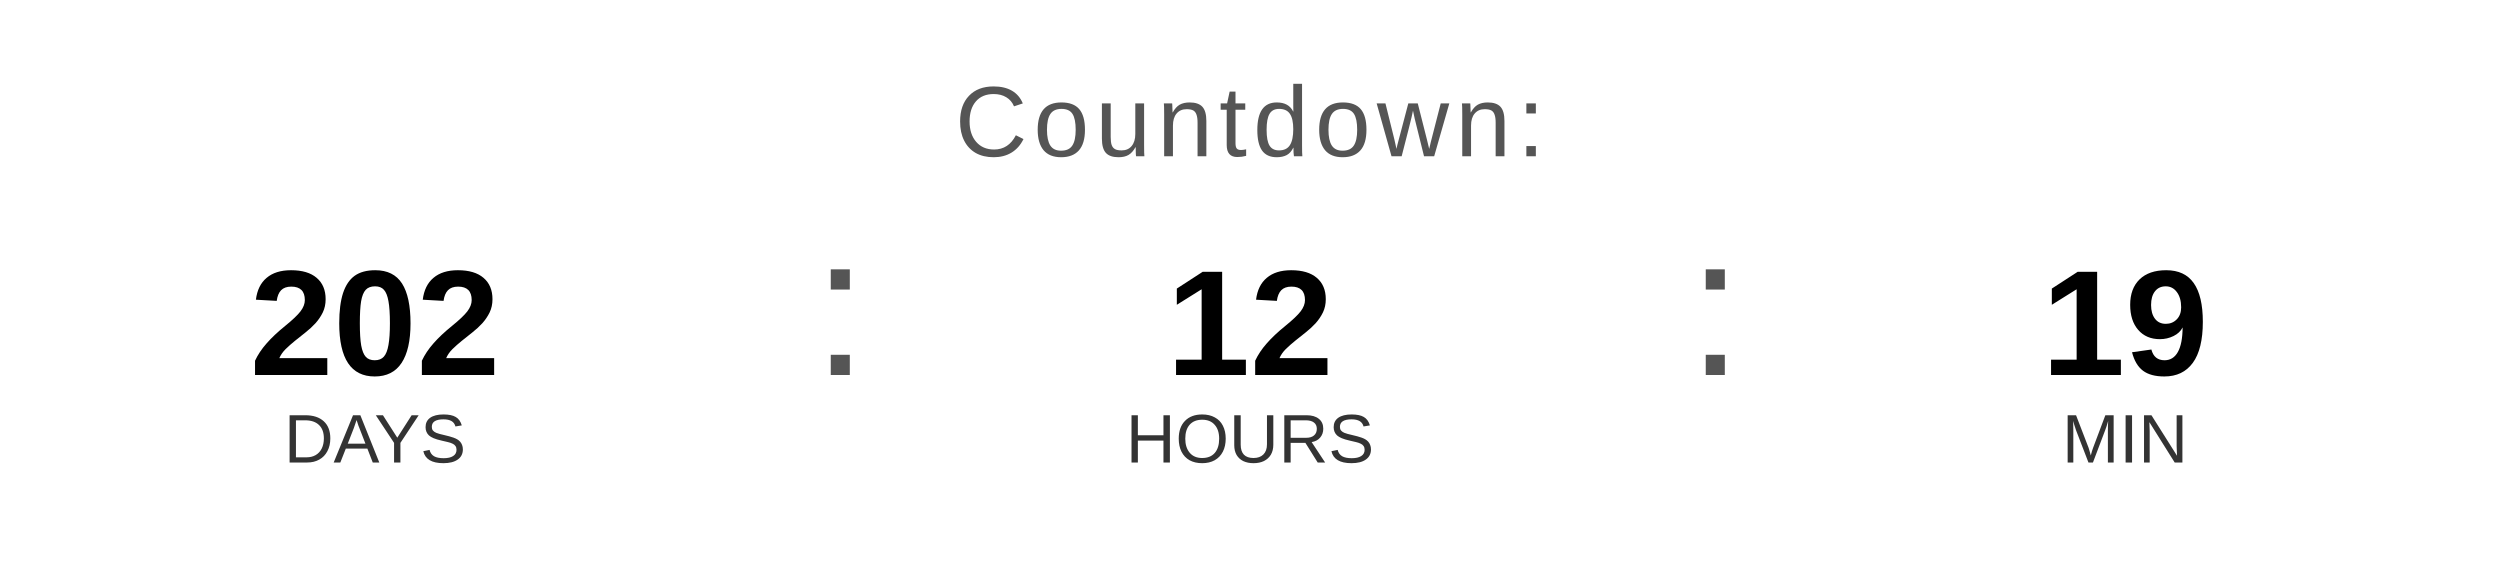
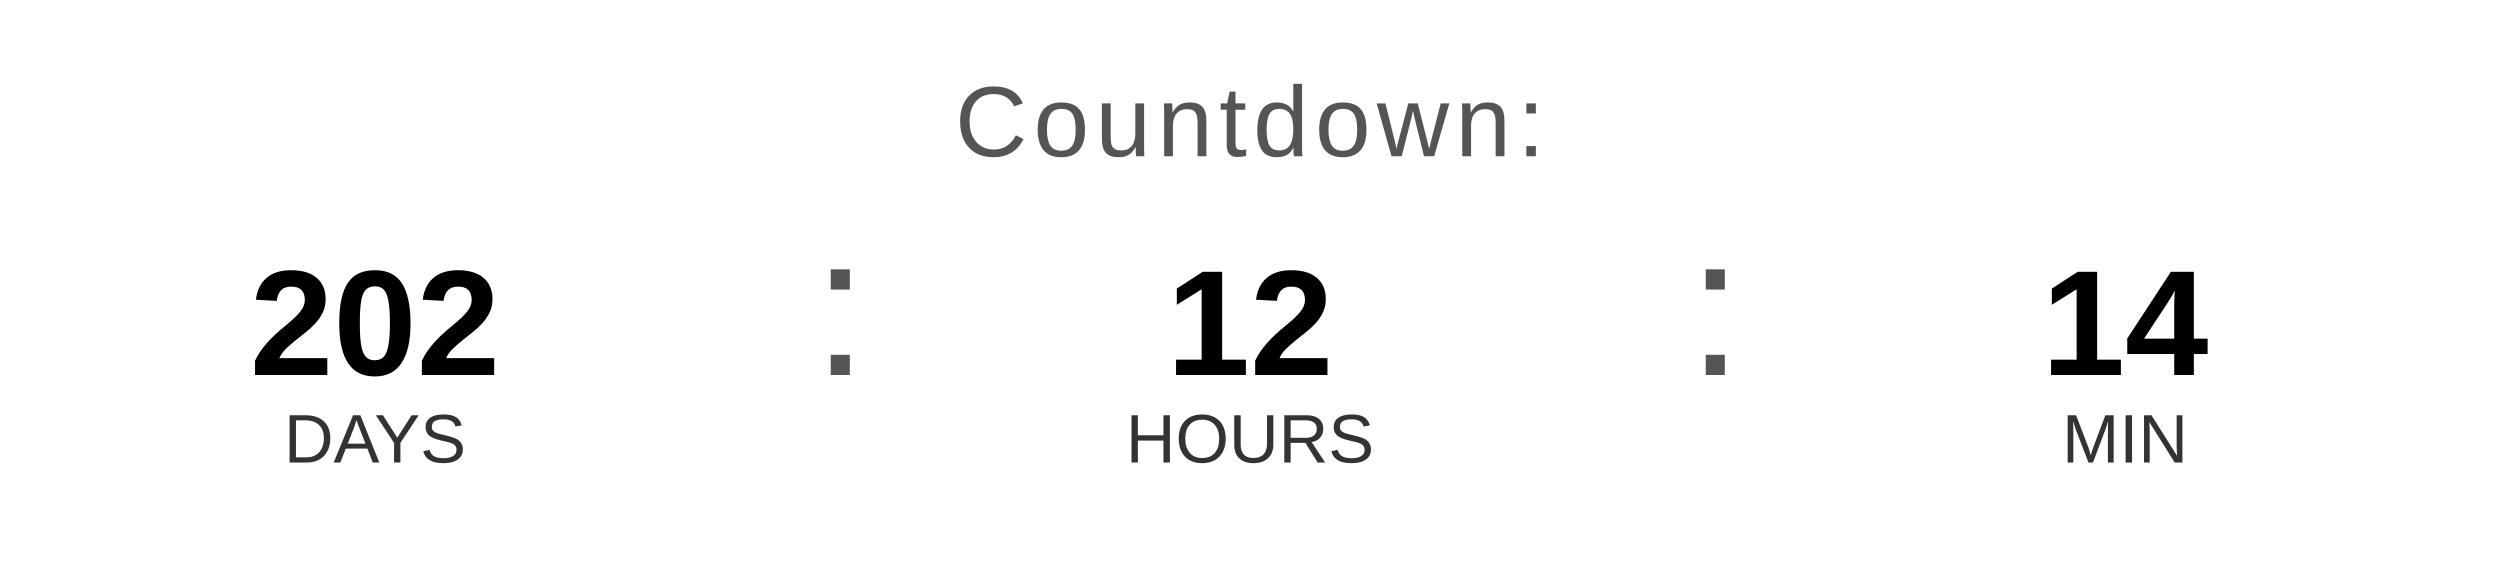
<svg xmlns="http://www.w3.org/2000/svg" width="400" height="90" viewBox="0 0 400 90">
  <text x="200" y="25" font-family="Arial, Helvetica, sans-serif" font-size="16" fill="#555555" text-anchor="middle" letter-spacing="1">
    Countdown:
  </text>
  <text x="60" y="60" font-family="Arial, Helvetica, sans-serif" font-size="24" font-weight="bold" fill="#000000" text-anchor="middle">202</text>
  <text x="60" y="74" font-family="Arial, Helvetica, sans-serif" font-size="11" fill="#333333" text-anchor="middle">DAYS</text>
  <text x="130" y="60" font-family="Arial, sans-serif" font-size="32" fill="#555555">:</text>
  <text x="200" y="60" font-family="Arial, Helvetica, sans-serif" font-size="24" font-weight="bold" fill="#000000" text-anchor="middle">12</text>
  <text x="200" y="74" font-family="Arial, Helvetica, sans-serif" font-size="11" fill="#333333" text-anchor="middle">HOURS</text>
  <text x="270" y="60" font-family="Arial, sans-serif" font-size="32" fill="#555555">:</text>
-   <text x="340" y="60" font-family="Arial, Helvetica, sans-serif" font-size="24" font-weight="bold" fill="#000000" text-anchor="middle">19</text>
+   <text x="340" y="60" font-family="Arial, Helvetica, sans-serif" font-size="24" font-weight="bold" fill="#000000" text-anchor="middle">14</text>
  <text x="340" y="74" font-family="Arial, Helvetica, sans-serif" font-size="11" fill="#333333" text-anchor="middle">MIN</text>
</svg>
